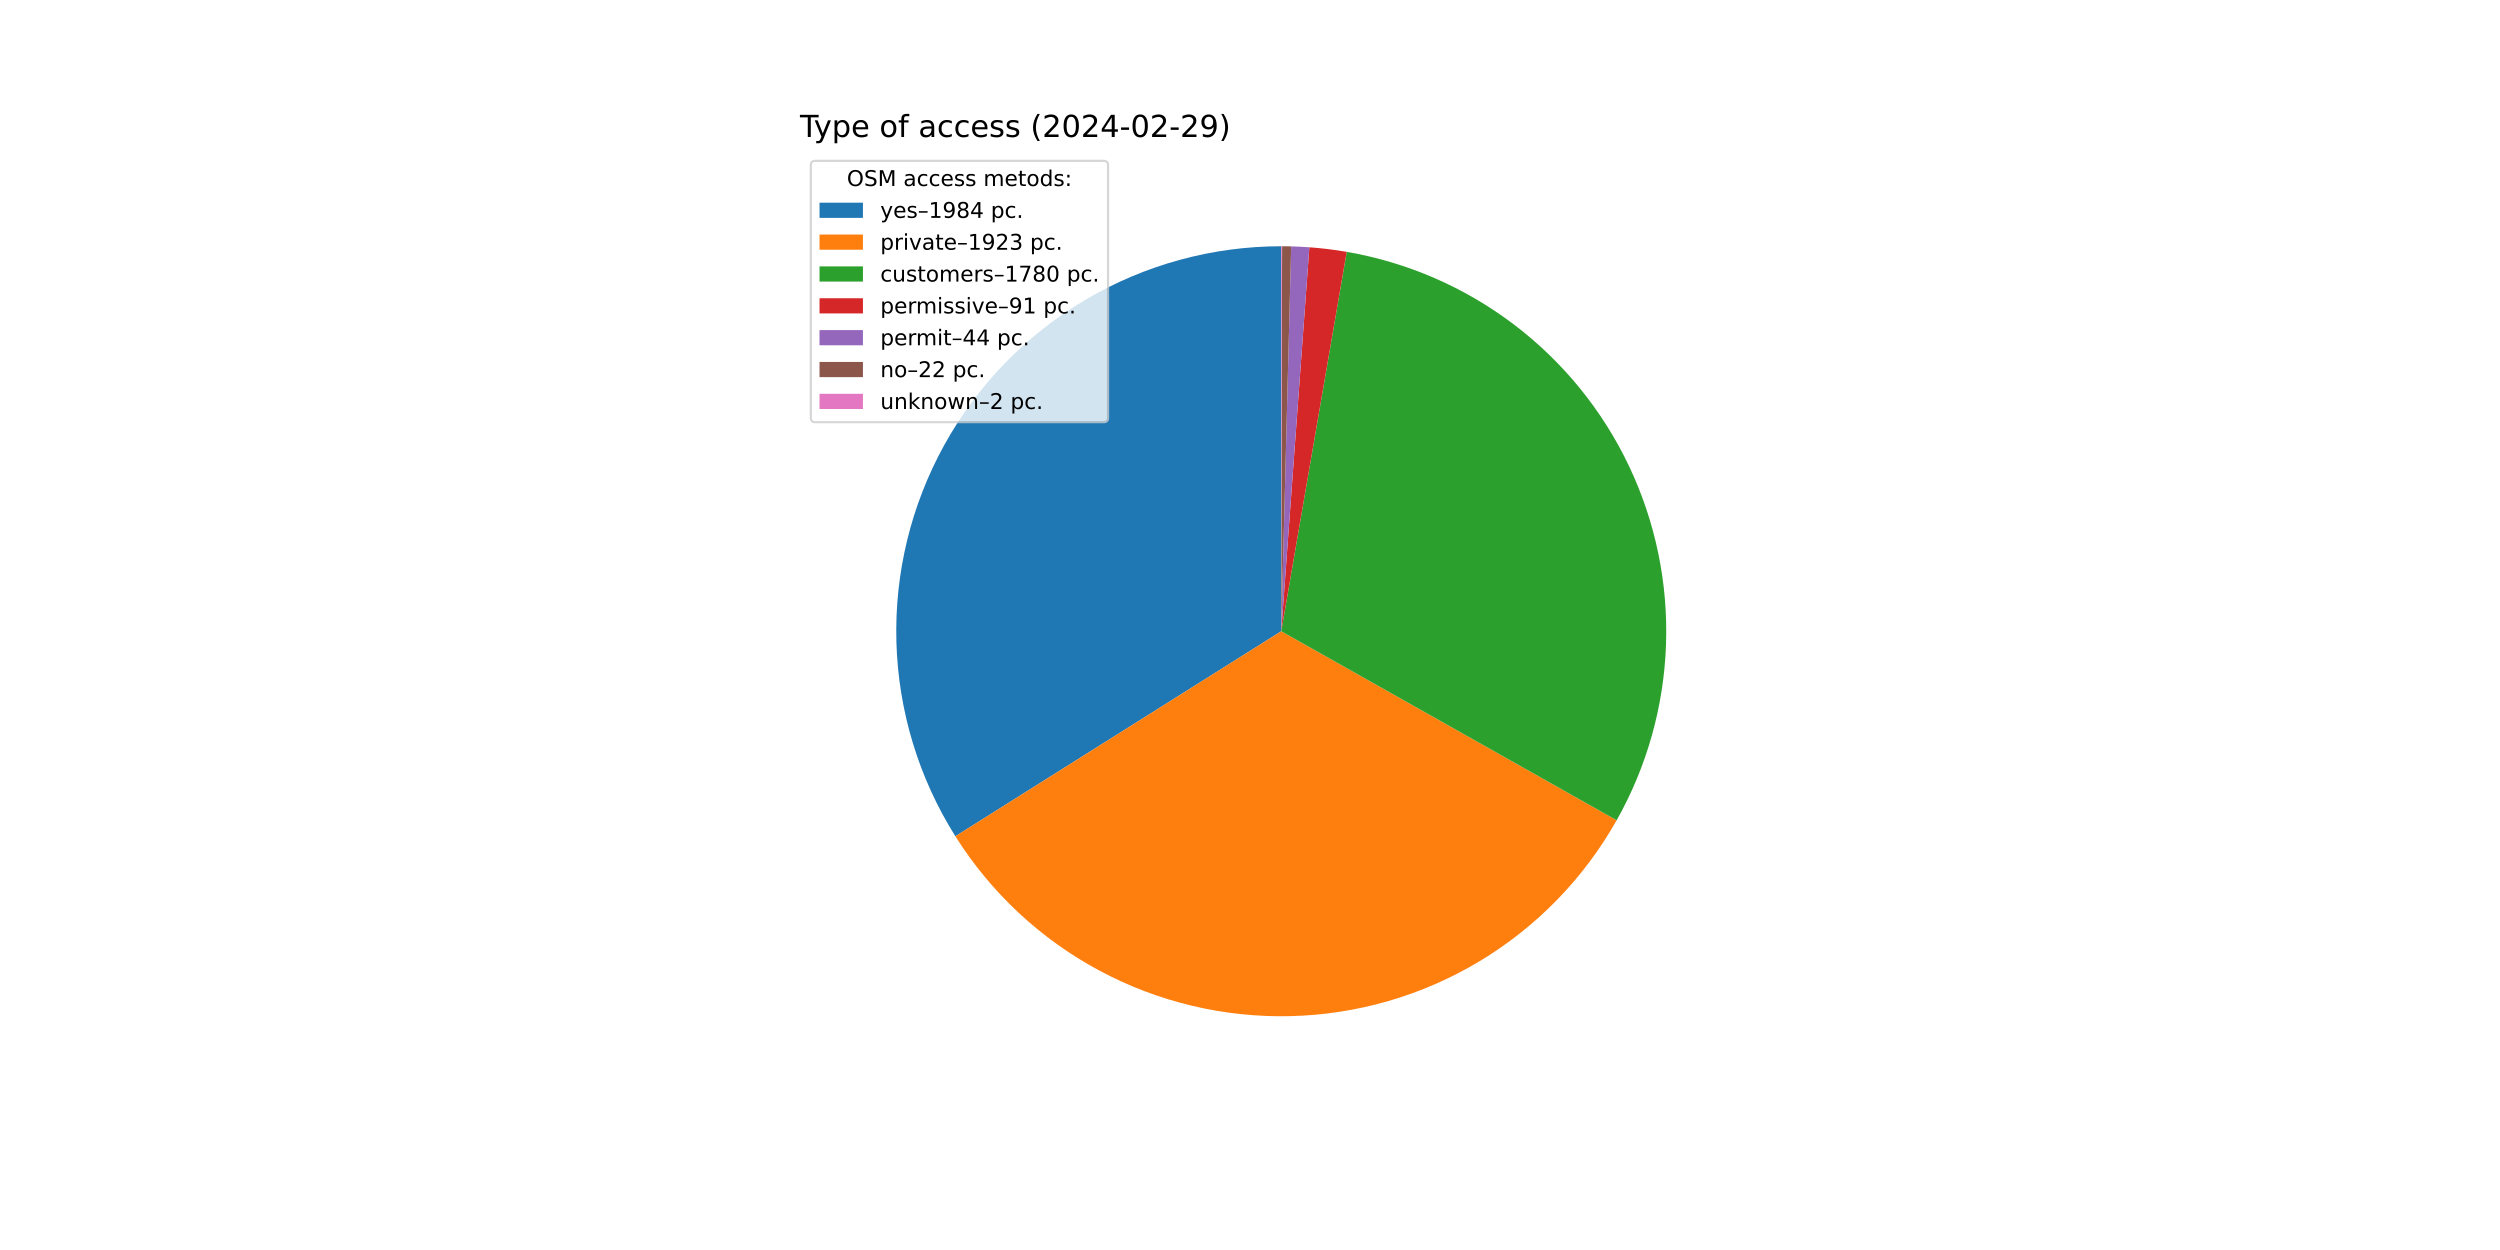
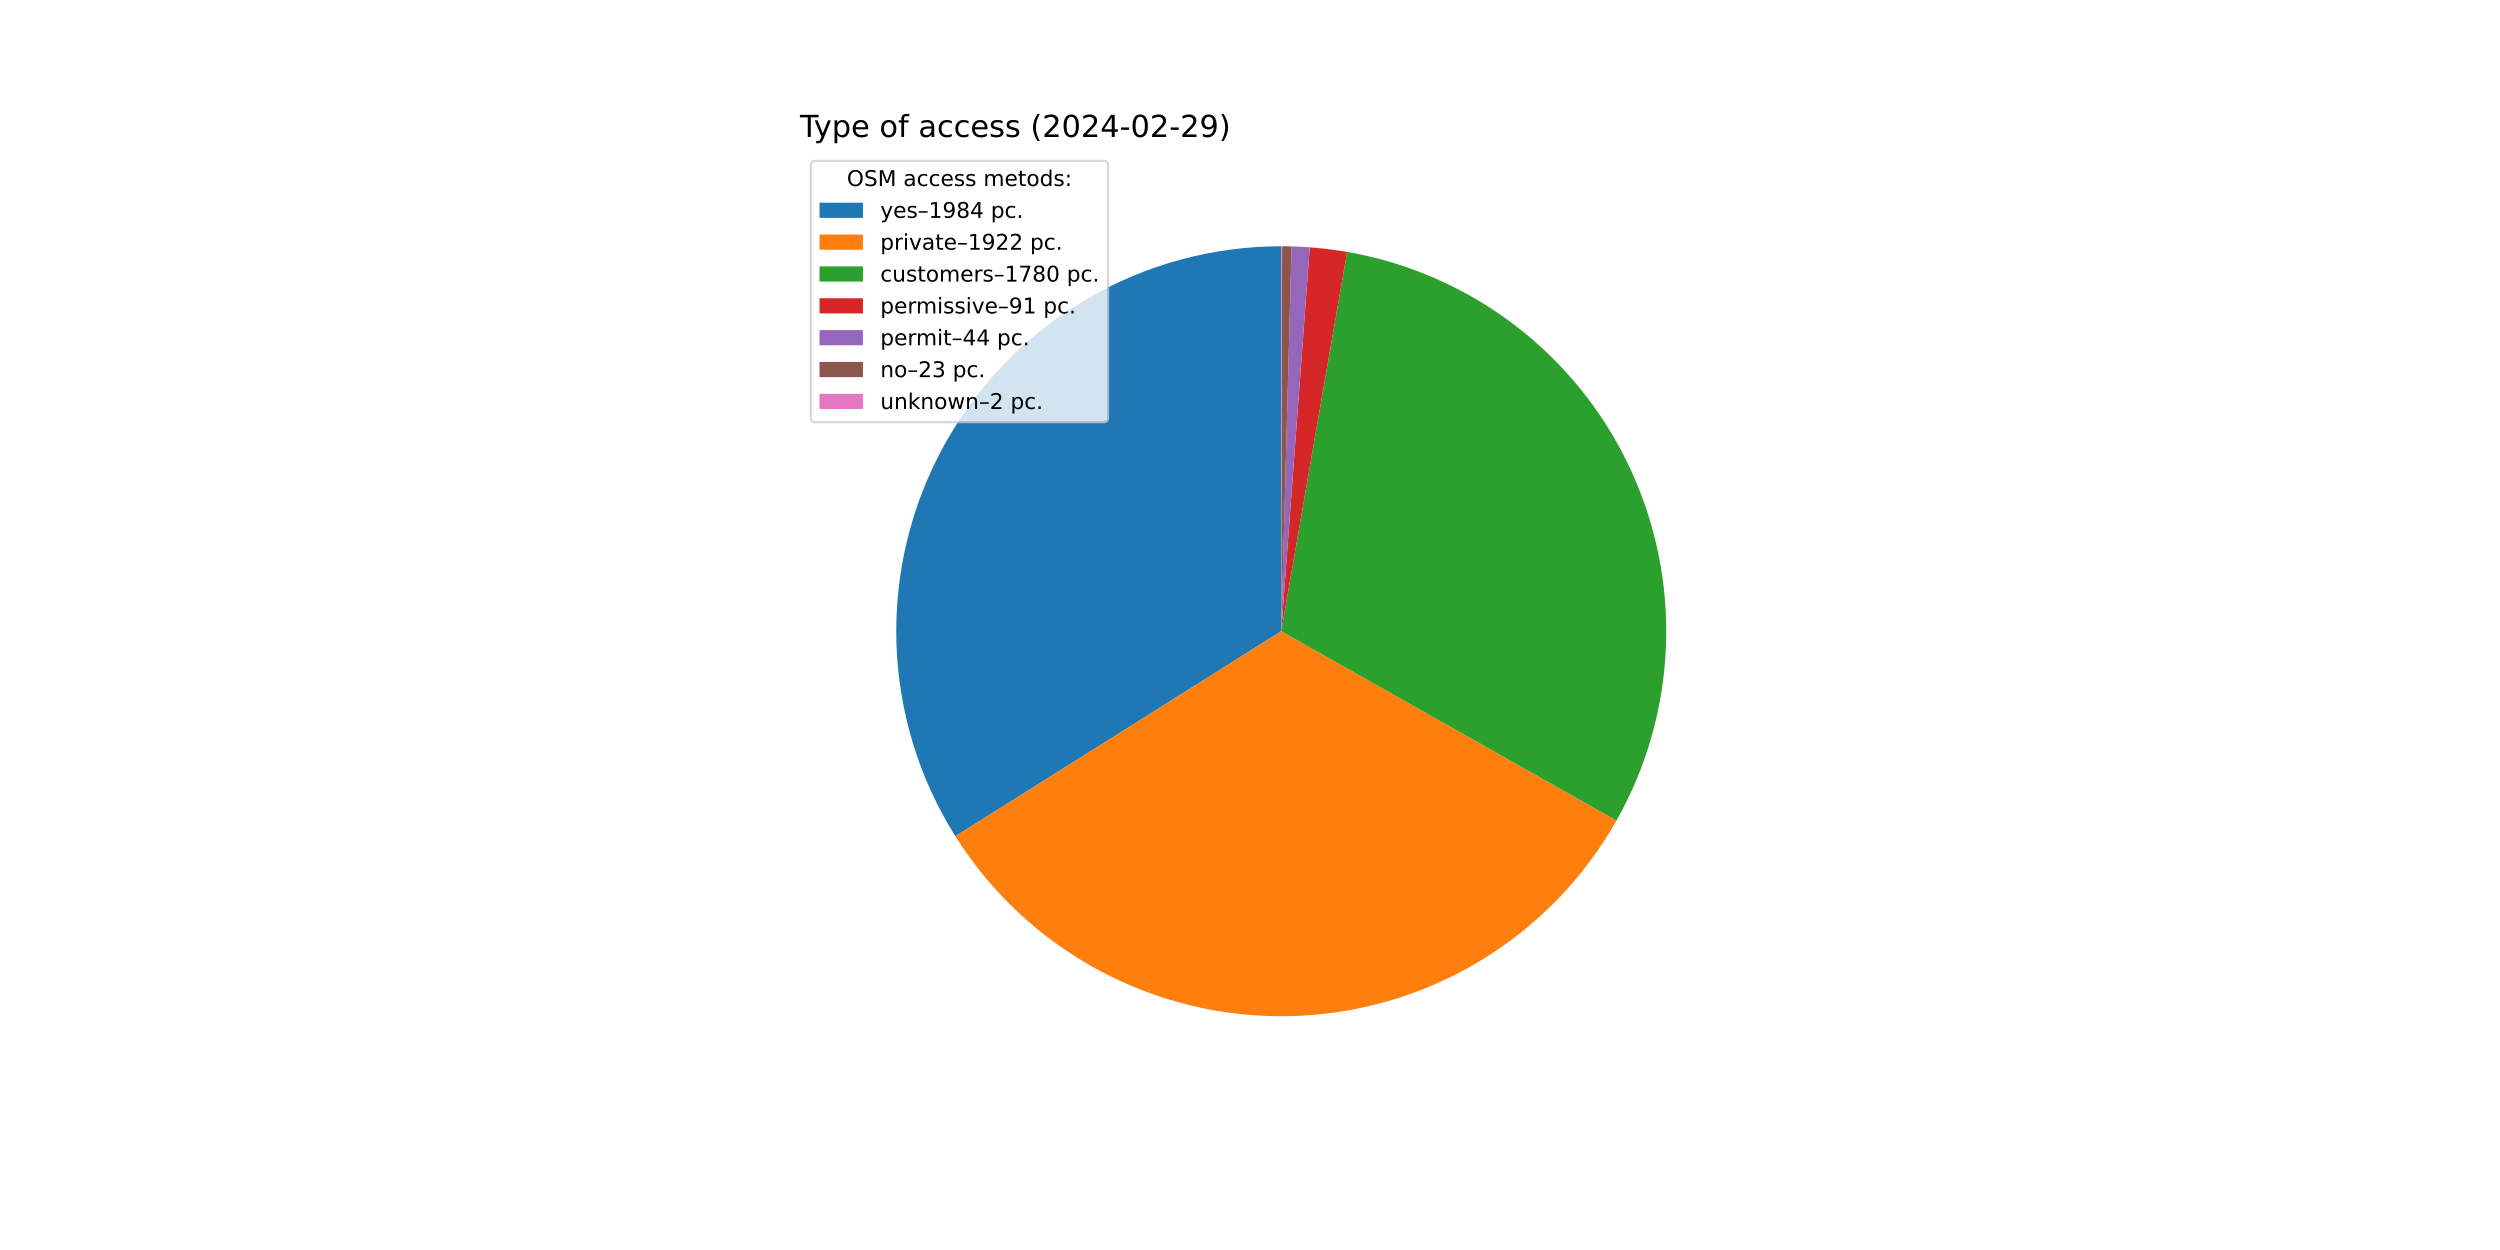
<svg xmlns="http://www.w3.org/2000/svg" xmlns:xlink="http://www.w3.org/1999/xlink" width="1152pt" height="576pt" viewBox="0 0 1152 576" version="1.1">
  <defs>
    <style type="text/css">*{stroke-linejoin: round; stroke-linecap: butt}</style>
  </defs>
  <g id="figure_1">
    <g id="patch_1">
      <path d="M 0 576  L 1152 576  L 1152 0  L 0 0  z " style="fill: #ffffff" />
    </g>
    <g id="axes_1">
      <g id="patch_2">
        <path d="M 590.4 113.472  C 558.69 113.472 527.552 121.974 500.241 138.089  C 472.931 154.204 450.435 177.351 435.104 205.109  C 419.773 232.867 412.161 264.235 413.064 295.932  C 413.967 327.63 423.352 358.513 440.239 385.353  L 590.4 290.88  z " style="fill: #1f77b4" />
      </g>
      <g id="patch_3">
-         <path d="M 440.239 385.353  C 456.6 411.359 479.44 432.674 506.513 447.202  C 533.586 461.73 563.974 468.979 594.69 468.236  C 625.405 467.493 655.408 458.784 681.746 442.964  C 708.085 427.144 729.868 404.749 744.953 377.983  L 590.4 290.88  z " style="fill: #ff7f0e" />
+         <path d="M 440.239 385.353  C 456.592 411.345 479.416 432.652 506.471 447.179  C 533.526 461.707 563.895 468.964 594.594 468.238  C 625.294 467.512 655.286 458.828 681.624 443.037  C 707.961 427.247 729.754 404.885 744.859 378.149  L 590.4 290.88  z " style="fill: #ff7f0e" />
      </g>
      <g id="patch_4">
-         <path d="M 744.953 377.983  C 758.905 353.226 766.707 325.476 767.7 297.076  C 768.692 268.675 762.846 240.448 750.656 214.778  C 738.466 189.108 720.285 166.738 697.648 149.559  C 675.011 132.38 648.574 120.889 620.57 116.056  L 590.4 290.88  z " style="fill: #2ca02c" />
+         <path d="M 744.859 378.149  C 758.838 353.407 766.67 325.665 767.693 297.266  C 768.716 268.867 762.901 240.634 750.738 214.95  C 738.575 189.267 720.418 166.878 697.799 149.675  C 675.181 132.471 648.756 120.952 620.758 116.089  L 590.4 290.88  z " style="fill: #2ca02c" />
      </g>
      <g id="patch_5">
-         <path d="M 620.57 116.056  C 617.72 115.564 614.859 115.142 611.988 114.79  C 609.117 114.438 606.239 114.157 603.354 113.946  L 590.4 290.88  z " style="fill: #d62728" />
+         <path d="M 620.758 116.089  C 617.909 115.594 615.047 115.169 612.177 114.814  C 609.307 114.459 606.429 114.174 603.545 113.96  L 590.4 290.88  z " style="fill: #d62728" />
      </g>
      <g id="patch_6">
-         <path d="M 603.354 113.946  C 601.96 113.843 600.564 113.758 599.168 113.689  C 597.771 113.62 596.374 113.567 594.976 113.531  L 590.4 290.88  z " style="fill: #9467bd" />
+         <path d="M 603.545 113.96  C 602.15 113.856 600.754 113.769 599.358 113.698  C 597.961 113.628 596.564 113.574 595.166 113.536  L 590.4 290.88  z " style="fill: #9467bd" />
      </g>
      <g id="patch_7">
-         <path d="M 594.976 113.531  C 594.277 113.513 593.578 113.499 592.879 113.489  C 592.18 113.48 591.481 113.474 590.781 113.472  L 590.4 290.88  z " style="fill: #8c564b" />
+         <path d="M 595.166 113.536  C 594.436 113.516 593.705 113.501 592.974 113.491  C 592.243 113.48 591.512 113.474 590.781 113.472  L 590.4 290.88  z " style="fill: #8c564b" />
      </g>
      <g id="patch_8">
        <path d="M 590.781 113.472  C 590.718 113.472 590.654 113.472 590.591 113.472  C 590.527 113.472 590.464 113.472 590.4 113.472  L 590.4 290.88  z " style="fill: #e377c2" />
      </g>
      <g id="matplotlib.axis_1" />
      <g id="matplotlib.axis_2" />
      <g id="text_1">
        <g transform="translate(368.64 63.12) scale(0.14 -0.14)">
          <defs>
            <path id="DejaVuSans-54" d="M -19 4666  L 3928 4666  L 3928 4134  L 2272 4134  L 2272 0  L 1638 0  L 1638 4134  L -19 4134  L -19 4666  z " transform="scale(0.015625)" />
            <path id="DejaVuSans-79" d="M 2059 -325  Q 1816 -950 1584 -1140  Q 1353 -1331 966 -1331  L 506 -1331  L 506 -850  L 844 -850  Q 1081 -850 1212 -737  Q 1344 -625 1503 -206  L 1606 56  L 191 3500  L 800 3500  L 1894 763  L 2988 3500  L 3597 3500  L 2059 -325  z " transform="scale(0.015625)" />
            <path id="DejaVuSans-70" d="M 1159 525  L 1159 -1331  L 581 -1331  L 581 3500  L 1159 3500  L 1159 2969  Q 1341 3281 1617 3432  Q 1894 3584 2278 3584  Q 2916 3584 3314 3078  Q 3713 2572 3713 1747  Q 3713 922 3314 415  Q 2916 -91 2278 -91  Q 1894 -91 1617 61  Q 1341 213 1159 525  z M 3116 1747  Q 3116 2381 2855 2742  Q 2594 3103 2138 3103  Q 1681 3103 1420 2742  Q 1159 2381 1159 1747  Q 1159 1113 1420 752  Q 1681 391 2138 391  Q 2594 391 2855 752  Q 3116 1113 3116 1747  z " transform="scale(0.015625)" />
            <path id="DejaVuSans-65" d="M 3597 1894  L 3597 1613  L 953 1613  Q 991 1019 1311 708  Q 1631 397 2203 397  Q 2534 397 2845 478  Q 3156 559 3463 722  L 3463 178  Q 3153 47 2828 -22  Q 2503 -91 2169 -91  Q 1331 -91 842 396  Q 353 884 353 1716  Q 353 2575 817 3079  Q 1281 3584 2069 3584  Q 2775 3584 3186 3129  Q 3597 2675 3597 1894  z M 3022 2063  Q 3016 2534 2758 2815  Q 2500 3097 2075 3097  Q 1594 3097 1305 2825  Q 1016 2553 972 2059  L 3022 2063  z " transform="scale(0.015625)" />
            <path id="DejaVuSans-20" transform="scale(0.015625)" />
            <path id="DejaVuSans-6f" d="M 1959 3097  Q 1497 3097 1228 2736  Q 959 2375 959 1747  Q 959 1119 1226 758  Q 1494 397 1959 397  Q 2419 397 2687 759  Q 2956 1122 2956 1747  Q 2956 2369 2687 2733  Q 2419 3097 1959 3097  z M 1959 3584  Q 2709 3584 3137 3096  Q 3566 2609 3566 1747  Q 3566 888 3137 398  Q 2709 -91 1959 -91  Q 1206 -91 779 398  Q 353 888 353 1747  Q 353 2609 779 3096  Q 1206 3584 1959 3584  z " transform="scale(0.015625)" />
            <path id="DejaVuSans-66" d="M 2375 4863  L 2375 4384  L 1825 4384  Q 1516 4384 1395 4259  Q 1275 4134 1275 3809  L 1275 3500  L 2222 3500  L 2222 3053  L 1275 3053  L 1275 0  L 697 0  L 697 3053  L 147 3053  L 147 3500  L 697 3500  L 697 3744  Q 697 4328 969 4595  Q 1241 4863 1831 4863  L 2375 4863  z " transform="scale(0.015625)" />
            <path id="DejaVuSans-61" d="M 2194 1759  Q 1497 1759 1228 1600  Q 959 1441 959 1056  Q 959 750 1161 570  Q 1363 391 1709 391  Q 2188 391 2477 730  Q 2766 1069 2766 1631  L 2766 1759  L 2194 1759  z M 3341 1997  L 3341 0  L 2766 0  L 2766 531  Q 2569 213 2275 61  Q 1981 -91 1556 -91  Q 1019 -91 701 211  Q 384 513 384 1019  Q 384 1609 779 1909  Q 1175 2209 1959 2209  L 2766 2209  L 2766 2266  Q 2766 2663 2505 2880  Q 2244 3097 1772 3097  Q 1472 3097 1187 3025  Q 903 2953 641 2809  L 641 3341  Q 956 3463 1253 3523  Q 1550 3584 1831 3584  Q 2591 3584 2966 3190  Q 3341 2797 3341 1997  z " transform="scale(0.015625)" />
            <path id="DejaVuSans-63" d="M 3122 3366  L 3122 2828  Q 2878 2963 2633 3030  Q 2388 3097 2138 3097  Q 1578 3097 1268 2742  Q 959 2388 959 1747  Q 959 1106 1268 751  Q 1578 397 2138 397  Q 2388 397 2633 464  Q 2878 531 3122 666  L 3122 134  Q 2881 22 2623 -34  Q 2366 -91 2075 -91  Q 1284 -91 818 406  Q 353 903 353 1747  Q 353 2603 823 3093  Q 1294 3584 2113 3584  Q 2378 3584 2631 3529  Q 2884 3475 3122 3366  z " transform="scale(0.015625)" />
            <path id="DejaVuSans-73" d="M 2834 3397  L 2834 2853  Q 2591 2978 2328 3040  Q 2066 3103 1784 3103  Q 1356 3103 1142 2972  Q 928 2841 928 2578  Q 928 2378 1081 2264  Q 1234 2150 1697 2047  L 1894 2003  Q 2506 1872 2764 1633  Q 3022 1394 3022 966  Q 3022 478 2636 193  Q 2250 -91 1575 -91  Q 1294 -91 989 -36  Q 684 19 347 128  L 347 722  Q 666 556 975 473  Q 1284 391 1588 391  Q 1994 391 2212 530  Q 2431 669 2431 922  Q 2431 1156 2273 1281  Q 2116 1406 1581 1522  L 1381 1569  Q 847 1681 609 1914  Q 372 2147 372 2553  Q 372 3047 722 3315  Q 1072 3584 1716 3584  Q 2034 3584 2315 3537  Q 2597 3491 2834 3397  z " transform="scale(0.015625)" />
            <path id="DejaVuSans-28" d="M 1984 4856  Q 1566 4138 1362 3434  Q 1159 2731 1159 2009  Q 1159 1288 1364 580  Q 1569 -128 1984 -844  L 1484 -844  Q 1016 -109 783 600  Q 550 1309 550 2009  Q 550 2706 781 3412  Q 1013 4119 1484 4856  L 1984 4856  z " transform="scale(0.015625)" />
            <path id="DejaVuSans-32" d="M 1228 531  L 3431 531  L 3431 0  L 469 0  L 469 531  Q 828 903 1448 1529  Q 2069 2156 2228 2338  Q 2531 2678 2651 2914  Q 2772 3150 2772 3378  Q 2772 3750 2511 3984  Q 2250 4219 1831 4219  Q 1534 4219 1204 4116  Q 875 4013 500 3803  L 500 4441  Q 881 4594 1212 4672  Q 1544 4750 1819 4750  Q 2544 4750 2975 4387  Q 3406 4025 3406 3419  Q 3406 3131 3298 2873  Q 3191 2616 2906 2266  Q 2828 2175 2409 1742  Q 1991 1309 1228 531  z " transform="scale(0.015625)" />
            <path id="DejaVuSans-30" d="M 2034 4250  Q 1547 4250 1301 3770  Q 1056 3291 1056 2328  Q 1056 1369 1301 889  Q 1547 409 2034 409  Q 2525 409 2770 889  Q 3016 1369 3016 2328  Q 3016 3291 2770 3770  Q 2525 4250 2034 4250  z M 2034 4750  Q 2819 4750 3233 4129  Q 3647 3509 3647 2328  Q 3647 1150 3233 529  Q 2819 -91 2034 -91  Q 1250 -91 836 529  Q 422 1150 422 2328  Q 422 3509 836 4129  Q 1250 4750 2034 4750  z " transform="scale(0.015625)" />
            <path id="DejaVuSans-34" d="M 2419 4116  L 825 1625  L 2419 1625  L 2419 4116  z M 2253 4666  L 3047 4666  L 3047 1625  L 3713 1625  L 3713 1100  L 3047 1100  L 3047 0  L 2419 0  L 2419 1100  L 313 1100  L 313 1709  L 2253 4666  z " transform="scale(0.015625)" />
            <path id="DejaVuSans-2d" d="M 313 2009  L 1997 2009  L 1997 1497  L 313 1497  L 313 2009  z " transform="scale(0.015625)" />
            <path id="DejaVuSans-39" d="M 703 97  L 703 672  Q 941 559 1184 500  Q 1428 441 1663 441  Q 2288 441 2617 861  Q 2947 1281 2994 2138  Q 2813 1869 2534 1725  Q 2256 1581 1919 1581  Q 1219 1581 811 2004  Q 403 2428 403 3163  Q 403 3881 828 4315  Q 1253 4750 1959 4750  Q 2769 4750 3195 4129  Q 3622 3509 3622 2328  Q 3622 1225 3098 567  Q 2575 -91 1691 -91  Q 1453 -91 1209 -44  Q 966 3 703 97  z M 1959 2075  Q 2384 2075 2632 2365  Q 2881 2656 2881 3163  Q 2881 3666 2632 3958  Q 2384 4250 1959 4250  Q 1534 4250 1286 3958  Q 1038 3666 1038 3163  Q 1038 2656 1286 2365  Q 1534 2075 1959 2075  z " transform="scale(0.015625)" />
            <path id="DejaVuSans-29" d="M 513 4856  L 1013 4856  Q 1481 4119 1714 3412  Q 1947 2706 1947 2009  Q 1947 1309 1714 600  Q 1481 -109 1013 -844  L 513 -844  Q 928 -128 1133 580  Q 1338 1288 1338 2009  Q 1338 2731 1133 3434  Q 928 4138 513 4856  z " transform="scale(0.015625)" />
          </defs>
          <use xlink:href="#DejaVuSans-54" />
          <use xlink:href="#DejaVuSans-79" x="45.459" />
          <use xlink:href="#DejaVuSans-70" x="104.639" />
          <use xlink:href="#DejaVuSans-65" x="168.115" />
          <use xlink:href="#DejaVuSans-20" x="229.639" />
          <use xlink:href="#DejaVuSans-6f" x="261.426" />
          <use xlink:href="#DejaVuSans-66" x="322.607" />
          <use xlink:href="#DejaVuSans-20" x="357.812" />
          <use xlink:href="#DejaVuSans-61" x="389.6" />
          <use xlink:href="#DejaVuSans-63" x="450.879" />
          <use xlink:href="#DejaVuSans-63" x="505.859" />
          <use xlink:href="#DejaVuSans-65" x="560.84" />
          <use xlink:href="#DejaVuSans-73" x="622.363" />
          <use xlink:href="#DejaVuSans-73" x="674.463" />
          <use xlink:href="#DejaVuSans-20" x="726.562" />
          <use xlink:href="#DejaVuSans-28" x="758.35" />
          <use xlink:href="#DejaVuSans-32" x="797.363" />
          <use xlink:href="#DejaVuSans-30" x="860.986" />
          <use xlink:href="#DejaVuSans-32" x="924.609" />
          <use xlink:href="#DejaVuSans-34" x="988.232" />
          <use xlink:href="#DejaVuSans-2d" x="1051.855" />
          <use xlink:href="#DejaVuSans-30" x="1087.939" />
          <use xlink:href="#DejaVuSans-32" x="1151.562" />
          <use xlink:href="#DejaVuSans-2d" x="1215.186" />
          <use xlink:href="#DejaVuSans-32" x="1251.27" />
          <use xlink:href="#DejaVuSans-39" x="1314.893" />
          <use xlink:href="#DejaVuSans-29" x="1378.516" />
        </g>
      </g>
      <g id="legend_1">
        <g id="patch_9">
          <path d="M 375.64 194.545  L 508.592 194.545  Q 510.592 194.545 510.592 192.545  L 510.592 76.12  Q 510.592 74.12 508.592 74.12  L 375.64 74.12  Q 373.64 74.12 373.64 76.12  L 373.64 192.545  Q 373.64 194.545 375.64 194.545  z " style="fill: #ffffff; opacity: 0.8; stroke: #cccccc; stroke-linejoin: miter" />
        </g>
        <g id="text_2">
          <g transform="translate(390.2353 85.71844) scale(0.1 -0.1)">
            <defs>
              <path id="DejaVuSans-4f" d="M 2522 4238  Q 1834 4238 1429 3725  Q 1025 3213 1025 2328  Q 1025 1447 1429 934  Q 1834 422 2522 422  Q 3209 422 3611 934  Q 4013 1447 4013 2328  Q 4013 3213 3611 3725  Q 3209 4238 2522 4238  z M 2522 4750  Q 3503 4750 4090 4092  Q 4678 3434 4678 2328  Q 4678 1225 4090 567  Q 3503 -91 2522 -91  Q 1538 -91 948 565  Q 359 1222 359 2328  Q 359 3434 948 4092  Q 1538 4750 2522 4750  z " transform="scale(0.015625)" />
              <path id="DejaVuSans-53" d="M 3425 4513  L 3425 3897  Q 3066 4069 2747 4153  Q 2428 4238 2131 4238  Q 1616 4238 1336 4038  Q 1056 3838 1056 3469  Q 1056 3159 1242 3001  Q 1428 2844 1947 2747  L 2328 2669  Q 3034 2534 3370 2195  Q 3706 1856 3706 1288  Q 3706 609 3251 259  Q 2797 -91 1919 -91  Q 1588 -91 1214 -16  Q 841 59 441 206  L 441 856  Q 825 641 1194 531  Q 1563 422 1919 422  Q 2459 422 2753 634  Q 3047 847 3047 1241  Q 3047 1584 2836 1778  Q 2625 1972 2144 2069  L 1759 2144  Q 1053 2284 737 2584  Q 422 2884 422 3419  Q 422 4038 858 4394  Q 1294 4750 2059 4750  Q 2388 4750 2728 4690  Q 3069 4631 3425 4513  z " transform="scale(0.015625)" />
              <path id="DejaVuSans-4d" d="M 628 4666  L 1569 4666  L 2759 1491  L 3956 4666  L 4897 4666  L 4897 0  L 4281 0  L 4281 4097  L 3078 897  L 2444 897  L 1241 4097  L 1241 0  L 628 0  L 628 4666  z " transform="scale(0.015625)" />
              <path id="DejaVuSans-6d" d="M 3328 2828  Q 3544 3216 3844 3400  Q 4144 3584 4550 3584  Q 5097 3584 5394 3201  Q 5691 2819 5691 2113  L 5691 0  L 5113 0  L 5113 2094  Q 5113 2597 4934 2840  Q 4756 3084 4391 3084  Q 3944 3084 3684 2787  Q 3425 2491 3425 1978  L 3425 0  L 2847 0  L 2847 2094  Q 2847 2600 2669 2842  Q 2491 3084 2119 3084  Q 1678 3084 1418 2786  Q 1159 2488 1159 1978  L 1159 0  L 581 0  L 581 3500  L 1159 3500  L 1159 2956  Q 1356 3278 1631 3431  Q 1906 3584 2284 3584  Q 2666 3584 2933 3390  Q 3200 3197 3328 2828  z " transform="scale(0.015625)" />
              <path id="DejaVuSans-74" d="M 1172 4494  L 1172 3500  L 2356 3500  L 2356 3053  L 1172 3053  L 1172 1153  Q 1172 725 1289 603  Q 1406 481 1766 481  L 2356 481  L 2356 0  L 1766 0  Q 1100 0 847 248  Q 594 497 594 1153  L 594 3053  L 172 3053  L 172 3500  L 594 3500  L 594 4494  L 1172 4494  z " transform="scale(0.015625)" />
              <path id="DejaVuSans-64" d="M 2906 2969  L 2906 4863  L 3481 4863  L 3481 0  L 2906 0  L 2906 525  Q 2725 213 2448 61  Q 2172 -91 1784 -91  Q 1150 -91 751 415  Q 353 922 353 1747  Q 353 2572 751 3078  Q 1150 3584 1784 3584  Q 2172 3584 2448 3432  Q 2725 3281 2906 2969  z M 947 1747  Q 947 1113 1208 752  Q 1469 391 1925 391  Q 2381 391 2643 752  Q 2906 1113 2906 1747  Q 2906 2381 2643 2742  Q 2381 3103 1925 3103  Q 1469 3103 1208 2742  Q 947 2381 947 1747  z " transform="scale(0.015625)" />
              <path id="DejaVuSans-3a" d="M 750 794  L 1409 794  L 1409 0  L 750 0  L 750 794  z M 750 3309  L 1409 3309  L 1409 2516  L 750 2516  L 750 3309  z " transform="scale(0.015625)" />
            </defs>
            <use xlink:href="#DejaVuSans-4f" />
            <use xlink:href="#DejaVuSans-53" x="78.711" />
            <use xlink:href="#DejaVuSans-4d" x="142.188" />
            <use xlink:href="#DejaVuSans-20" x="228.467" />
            <use xlink:href="#DejaVuSans-61" x="260.254" />
            <use xlink:href="#DejaVuSans-63" x="321.533" />
            <use xlink:href="#DejaVuSans-63" x="376.514" />
            <use xlink:href="#DejaVuSans-65" x="431.494" />
            <use xlink:href="#DejaVuSans-73" x="493.018" />
            <use xlink:href="#DejaVuSans-73" x="545.117" />
            <use xlink:href="#DejaVuSans-20" x="597.217" />
            <use xlink:href="#DejaVuSans-6d" x="629.004" />
            <use xlink:href="#DejaVuSans-65" x="726.416" />
            <use xlink:href="#DejaVuSans-74" x="787.939" />
            <use xlink:href="#DejaVuSans-6f" x="827.148" />
            <use xlink:href="#DejaVuSans-64" x="888.33" />
            <use xlink:href="#DejaVuSans-73" x="951.807" />
            <use xlink:href="#DejaVuSans-3a" x="1003.906" />
          </g>
        </g>
        <g id="patch_10">
          <path d="M 377.64 100.397  L 397.64 100.397  L 397.64 93.397  L 377.64 93.397  z " style="fill: #1f77b4" />
        </g>
        <g id="text_3">
          <g transform="translate(405.64 100.3966) scale(0.1 -0.1)">
            <defs>
              <path id="DejaVuSans-2013" d="M 313 1978  L 2888 1978  L 2888 1528  L 313 1528  L 313 1978  z " transform="scale(0.015625)" />
              <path id="DejaVuSans-31" d="M 794 531  L 1825 531  L 1825 4091  L 703 3866  L 703 4441  L 1819 4666  L 2450 4666  L 2450 531  L 3481 531  L 3481 0  L 794 0  L 794 531  z " transform="scale(0.015625)" />
              <path id="DejaVuSans-38" d="M 2034 2216  Q 1584 2216 1326 1975  Q 1069 1734 1069 1313  Q 1069 891 1326 650  Q 1584 409 2034 409  Q 2484 409 2743 651  Q 3003 894 3003 1313  Q 3003 1734 2745 1975  Q 2488 2216 2034 2216  z M 1403 2484  Q 997 2584 770 2862  Q 544 3141 544 3541  Q 544 4100 942 4425  Q 1341 4750 2034 4750  Q 2731 4750 3128 4425  Q 3525 4100 3525 3541  Q 3525 3141 3298 2862  Q 3072 2584 2669 2484  Q 3125 2378 3379 2068  Q 3634 1759 3634 1313  Q 3634 634 3220 271  Q 2806 -91 2034 -91  Q 1263 -91 848 271  Q 434 634 434 1313  Q 434 1759 690 2068  Q 947 2378 1403 2484  z M 1172 3481  Q 1172 3119 1398 2916  Q 1625 2713 2034 2713  Q 2441 2713 2670 2916  Q 2900 3119 2900 3481  Q 2900 3844 2670 4047  Q 2441 4250 2034 4250  Q 1625 4250 1398 4047  Q 1172 3844 1172 3481  z " transform="scale(0.015625)" />
              <path id="DejaVuSans-2e" d="M 684 794  L 1344 794  L 1344 0  L 684 0  L 684 794  z " transform="scale(0.015625)" />
            </defs>
            <use xlink:href="#DejaVuSans-79" />
            <use xlink:href="#DejaVuSans-65" x="59.18" />
            <use xlink:href="#DejaVuSans-73" x="120.703" />
            <use xlink:href="#DejaVuSans-2013" x="172.803" />
            <use xlink:href="#DejaVuSans-31" x="222.803" />
            <use xlink:href="#DejaVuSans-39" x="286.426" />
            <use xlink:href="#DejaVuSans-38" x="350.049" />
            <use xlink:href="#DejaVuSans-34" x="413.672" />
            <use xlink:href="#DejaVuSans-20" x="477.295" />
            <use xlink:href="#DejaVuSans-70" x="509.082" />
            <use xlink:href="#DejaVuSans-63" x="572.559" />
            <use xlink:href="#DejaVuSans-2e" x="627.539" />
          </g>
        </g>
        <g id="patch_11">
          <path d="M 377.64 115.075  L 397.64 115.075  L 397.64 108.075  L 377.64 108.075  z " style="fill: #ff7f0e" />
        </g>
        <g id="text_4">
          <g transform="translate(405.64 115.0747) scale(0.1 -0.1)">
            <defs>
              <path id="DejaVuSans-72" d="M 2631 2963  Q 2534 3019 2420 3045  Q 2306 3072 2169 3072  Q 1681 3072 1420 2755  Q 1159 2438 1159 1844  L 1159 0  L 581 0  L 581 3500  L 1159 3500  L 1159 2956  Q 1341 3275 1631 3429  Q 1922 3584 2338 3584  Q 2397 3584 2469 3576  Q 2541 3569 2628 3553  L 2631 2963  z " transform="scale(0.015625)" />
              <path id="DejaVuSans-69" d="M 603 3500  L 1178 3500  L 1178 0  L 603 0  L 603 3500  z M 603 4863  L 1178 4863  L 1178 4134  L 603 4134  L 603 4863  z " transform="scale(0.015625)" />
              <path id="DejaVuSans-76" d="M 191 3500  L 800 3500  L 1894 563  L 2988 3500  L 3597 3500  L 2284 0  L 1503 0  L 191 3500  z " transform="scale(0.015625)" />
-               <path id="DejaVuSans-33" d="M 2597 2516  Q 3050 2419 3304 2112  Q 3559 1806 3559 1356  Q 3559 666 3084 287  Q 2609 -91 1734 -91  Q 1441 -91 1130 -33  Q 819 25 488 141  L 488 750  Q 750 597 1062 519  Q 1375 441 1716 441  Q 2309 441 2620 675  Q 2931 909 2931 1356  Q 2931 1769 2642 2001  Q 2353 2234 1838 2234  L 1294 2234  L 1294 2753  L 1863 2753  Q 2328 2753 2575 2939  Q 2822 3125 2822 3475  Q 2822 3834 2567 4026  Q 2313 4219 1838 4219  Q 1578 4219 1281 4162  Q 984 4106 628 3988  L 628 4550  Q 988 4650 1302 4700  Q 1616 4750 1894 4750  Q 2613 4750 3031 4423  Q 3450 4097 3450 3541  Q 3450 3153 3228 2886  Q 3006 2619 2597 2516  z " transform="scale(0.015625)" />
            </defs>
            <use xlink:href="#DejaVuSans-70" />
            <use xlink:href="#DejaVuSans-72" x="63.477" />
            <use xlink:href="#DejaVuSans-69" x="104.59" />
            <use xlink:href="#DejaVuSans-76" x="132.373" />
            <use xlink:href="#DejaVuSans-61" x="191.553" />
            <use xlink:href="#DejaVuSans-74" x="252.832" />
            <use xlink:href="#DejaVuSans-65" x="292.041" />
            <use xlink:href="#DejaVuSans-2013" x="353.564" />
            <use xlink:href="#DejaVuSans-31" x="403.564" />
            <use xlink:href="#DejaVuSans-39" x="467.188" />
            <use xlink:href="#DejaVuSans-32" x="530.811" />
-             <use xlink:href="#DejaVuSans-33" x="594.434" />
+             <use xlink:href="#DejaVuSans-32" x="594.434" />
            <use xlink:href="#DejaVuSans-20" x="658.057" />
            <use xlink:href="#DejaVuSans-70" x="689.844" />
            <use xlink:href="#DejaVuSans-63" x="753.32" />
            <use xlink:href="#DejaVuSans-2e" x="808.301" />
          </g>
        </g>
        <g id="patch_12">
          <path d="M 377.64 129.753  L 397.64 129.753  L 397.64 122.753  L 377.64 122.753  z " style="fill: #2ca02c" />
        </g>
        <g id="text_5">
          <g transform="translate(405.64 129.7528) scale(0.1 -0.1)">
            <defs>
              <path id="DejaVuSans-75" d="M 544 1381  L 544 3500  L 1119 3500  L 1119 1403  Q 1119 906 1312 657  Q 1506 409 1894 409  Q 2359 409 2629 706  Q 2900 1003 2900 1516  L 2900 3500  L 3475 3500  L 3475 0  L 2900 0  L 2900 538  Q 2691 219 2414 64  Q 2138 -91 1772 -91  Q 1169 -91 856 284  Q 544 659 544 1381  z M 1991 3584  L 1991 3584  z " transform="scale(0.015625)" />
              <path id="DejaVuSans-37" d="M 525 4666  L 3525 4666  L 3525 4397  L 1831 0  L 1172 0  L 2766 4134  L 525 4134  L 525 4666  z " transform="scale(0.015625)" />
            </defs>
            <use xlink:href="#DejaVuSans-63" />
            <use xlink:href="#DejaVuSans-75" x="54.98" />
            <use xlink:href="#DejaVuSans-73" x="118.359" />
            <use xlink:href="#DejaVuSans-74" x="170.459" />
            <use xlink:href="#DejaVuSans-6f" x="209.668" />
            <use xlink:href="#DejaVuSans-6d" x="270.85" />
            <use xlink:href="#DejaVuSans-65" x="368.262" />
            <use xlink:href="#DejaVuSans-72" x="429.785" />
            <use xlink:href="#DejaVuSans-73" x="470.898" />
            <use xlink:href="#DejaVuSans-2013" x="522.998" />
            <use xlink:href="#DejaVuSans-31" x="572.998" />
            <use xlink:href="#DejaVuSans-37" x="636.621" />
            <use xlink:href="#DejaVuSans-38" x="700.244" />
            <use xlink:href="#DejaVuSans-30" x="763.867" />
            <use xlink:href="#DejaVuSans-20" x="827.49" />
            <use xlink:href="#DejaVuSans-70" x="859.277" />
            <use xlink:href="#DejaVuSans-63" x="922.754" />
            <use xlink:href="#DejaVuSans-2e" x="977.734" />
          </g>
        </g>
        <g id="patch_13">
          <path d="M 377.64 144.431  L 397.64 144.431  L 397.64 137.431  L 377.64 137.431  z " style="fill: #d62728" />
        </g>
        <g id="text_6">
          <g transform="translate(405.64 144.4309) scale(0.1 -0.1)">
            <use xlink:href="#DejaVuSans-70" />
            <use xlink:href="#DejaVuSans-65" x="63.477" />
            <use xlink:href="#DejaVuSans-72" x="125" />
            <use xlink:href="#DejaVuSans-6d" x="164.363" />
            <use xlink:href="#DejaVuSans-69" x="261.775" />
            <use xlink:href="#DejaVuSans-73" x="289.559" />
            <use xlink:href="#DejaVuSans-73" x="341.658" />
            <use xlink:href="#DejaVuSans-69" x="393.758" />
            <use xlink:href="#DejaVuSans-76" x="421.541" />
            <use xlink:href="#DejaVuSans-65" x="480.721" />
            <use xlink:href="#DejaVuSans-2013" x="542.244" />
            <use xlink:href="#DejaVuSans-39" x="592.244" />
            <use xlink:href="#DejaVuSans-31" x="655.867" />
            <use xlink:href="#DejaVuSans-20" x="719.49" />
            <use xlink:href="#DejaVuSans-70" x="751.277" />
            <use xlink:href="#DejaVuSans-63" x="814.754" />
            <use xlink:href="#DejaVuSans-2e" x="869.734" />
          </g>
        </g>
        <g id="patch_14">
          <path d="M 377.64 159.109  L 397.64 159.109  L 397.64 152.109  L 377.64 152.109  z " style="fill: #9467bd" />
        </g>
        <g id="text_7">
          <g transform="translate(405.64 159.1091) scale(0.1 -0.1)">
            <use xlink:href="#DejaVuSans-70" />
            <use xlink:href="#DejaVuSans-65" x="63.477" />
            <use xlink:href="#DejaVuSans-72" x="125" />
            <use xlink:href="#DejaVuSans-6d" x="164.363" />
            <use xlink:href="#DejaVuSans-69" x="261.775" />
            <use xlink:href="#DejaVuSans-74" x="289.559" />
            <use xlink:href="#DejaVuSans-2013" x="328.768" />
            <use xlink:href="#DejaVuSans-34" x="378.768" />
            <use xlink:href="#DejaVuSans-34" x="442.391" />
            <use xlink:href="#DejaVuSans-20" x="506.014" />
            <use xlink:href="#DejaVuSans-70" x="537.801" />
            <use xlink:href="#DejaVuSans-63" x="601.277" />
            <use xlink:href="#DejaVuSans-2e" x="656.258" />
          </g>
        </g>
        <g id="patch_15">
          <path d="M 377.64 173.787  L 397.64 173.787  L 397.64 166.787  L 377.64 166.787  z " style="fill: #8c564b" />
        </g>
        <g id="text_8">
          <g transform="translate(405.64 173.7872) scale(0.1 -0.1)">
            <defs>
              <path id="DejaVuSans-6e" d="M 3513 2113  L 3513 0  L 2938 0  L 2938 2094  Q 2938 2591 2744 2837  Q 2550 3084 2163 3084  Q 1697 3084 1428 2787  Q 1159 2491 1159 1978  L 1159 0  L 581 0  L 581 3500  L 1159 3500  L 1159 2956  Q 1366 3272 1645 3428  Q 1925 3584 2291 3584  Q 2894 3584 3203 3211  Q 3513 2838 3513 2113  z " transform="scale(0.015625)" />
+               <path id="DejaVuSans-33" d="M 2597 2516  Q 3050 2419 3304 2112  Q 3559 1806 3559 1356  Q 3559 666 3084 287  Q 2609 -91 1734 -91  Q 1441 -91 1130 -33  Q 819 25 488 141  L 488 750  Q 750 597 1062 519  Q 1375 441 1716 441  Q 2309 441 2620 675  Q 2931 909 2931 1356  Q 2931 1769 2642 2001  Q 2353 2234 1838 2234  L 1294 2234  L 1294 2753  L 1863 2753  Q 2328 2753 2575 2939  Q 2822 3125 2822 3475  Q 2822 3834 2567 4026  Q 2313 4219 1838 4219  Q 1578 4219 1281 4162  Q 984 4106 628 3988  L 628 4550  Q 988 4650 1302 4700  Q 1616 4750 1894 4750  Q 2613 4750 3031 4423  Q 3450 4097 3450 3541  Q 3450 3153 3228 2886  Q 3006 2619 2597 2516  z " transform="scale(0.015625)" />
            </defs>
            <use xlink:href="#DejaVuSans-6e" />
            <use xlink:href="#DejaVuSans-6f" x="63.379" />
            <use xlink:href="#DejaVuSans-2013" x="124.561" />
            <use xlink:href="#DejaVuSans-32" x="174.561" />
-             <use xlink:href="#DejaVuSans-32" x="238.184" />
+             <use xlink:href="#DejaVuSans-33" x="238.184" />
            <use xlink:href="#DejaVuSans-20" x="301.807" />
            <use xlink:href="#DejaVuSans-70" x="333.594" />
            <use xlink:href="#DejaVuSans-63" x="397.07" />
            <use xlink:href="#DejaVuSans-2e" x="452.051" />
          </g>
        </g>
        <g id="patch_16">
          <path d="M 377.64 188.465  L 397.64 188.465  L 397.64 181.465  L 377.64 181.465  z " style="fill: #e377c2" />
        </g>
        <g id="text_9">
          <g transform="translate(405.64 188.4653) scale(0.1 -0.1)">
            <defs>
              <path id="DejaVuSans-6b" d="M 581 4863  L 1159 4863  L 1159 1991  L 2875 3500  L 3609 3500  L 1753 1863  L 3688 0  L 2938 0  L 1159 1709  L 1159 0  L 581 0  L 581 4863  z " transform="scale(0.015625)" />
              <path id="DejaVuSans-77" d="M 269 3500  L 844 3500  L 1563 769  L 2278 3500  L 2956 3500  L 3675 769  L 4391 3500  L 4966 3500  L 4050 0  L 3372 0  L 2619 2869  L 1863 0  L 1184 0  L 269 3500  z " transform="scale(0.015625)" />
            </defs>
            <use xlink:href="#DejaVuSans-75" />
            <use xlink:href="#DejaVuSans-6e" x="63.379" />
            <use xlink:href="#DejaVuSans-6b" x="126.758" />
            <use xlink:href="#DejaVuSans-6e" x="184.668" />
            <use xlink:href="#DejaVuSans-6f" x="248.047" />
            <use xlink:href="#DejaVuSans-77" x="309.229" />
            <use xlink:href="#DejaVuSans-6e" x="391.016" />
            <use xlink:href="#DejaVuSans-2013" x="454.395" />
            <use xlink:href="#DejaVuSans-32" x="504.395" />
            <use xlink:href="#DejaVuSans-20" x="568.018" />
            <use xlink:href="#DejaVuSans-70" x="599.805" />
            <use xlink:href="#DejaVuSans-63" x="663.281" />
            <use xlink:href="#DejaVuSans-2e" x="718.262" />
          </g>
        </g>
      </g>
    </g>
  </g>
</svg>
